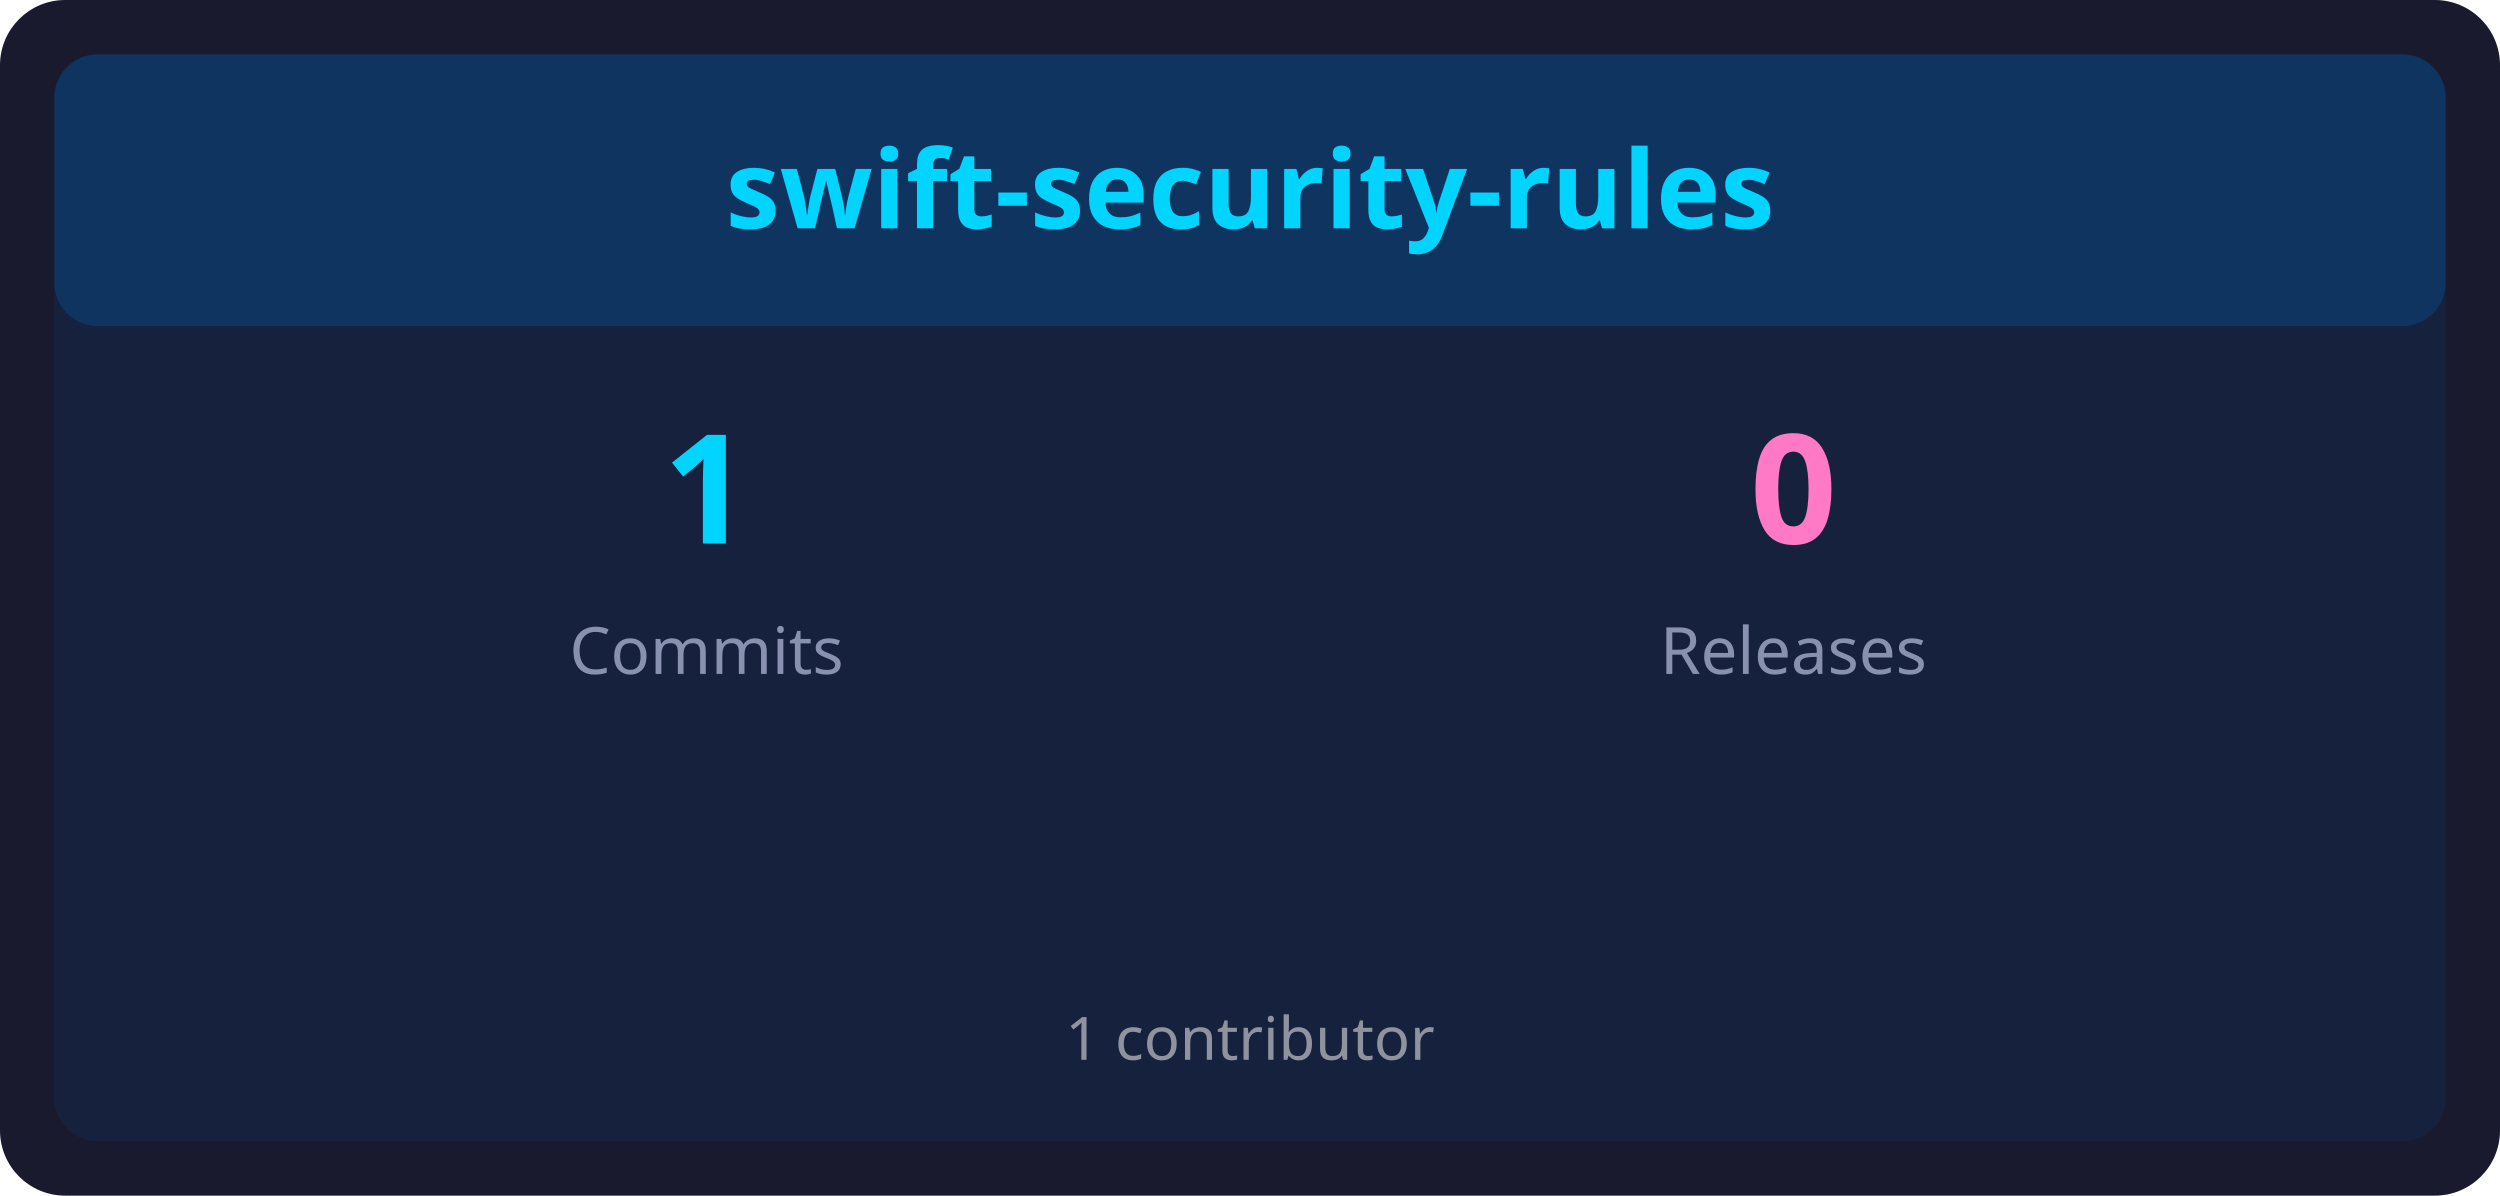
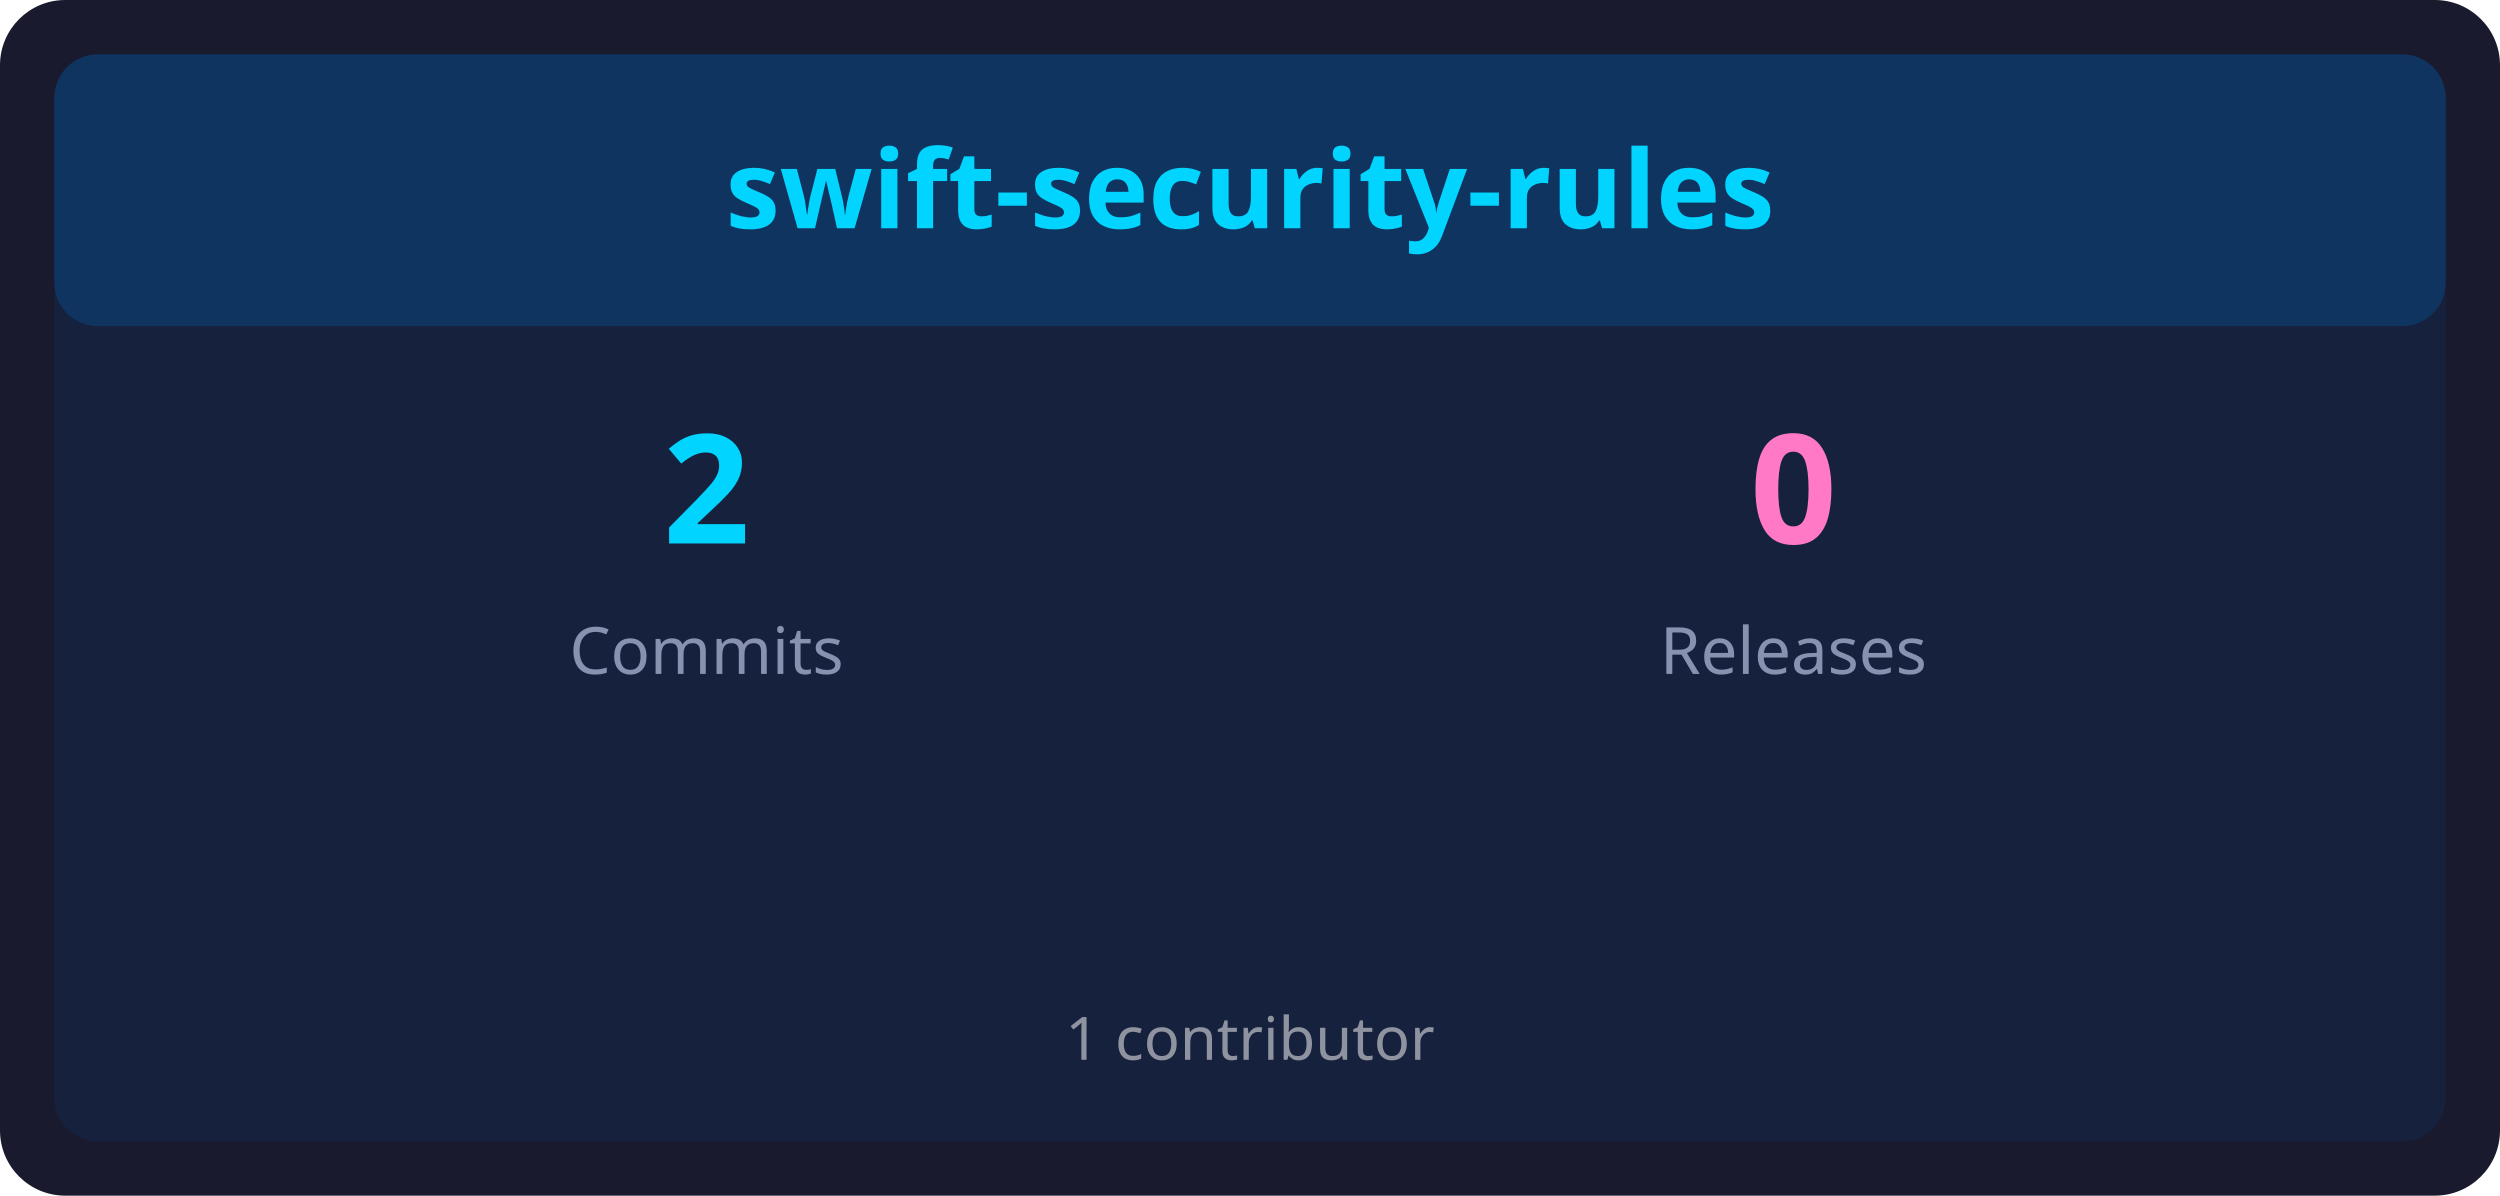
<svg xmlns="http://www.w3.org/2000/svg" width="460" height="220" viewBox="0 0 460 220">
  <rect x="0" y="0" width="460" height="220" rx="12" ry="12" fill="#1a1a2e" />
  <rect x="10" y="10" width="440" height="200" rx="8" ry="8" fill="#16213e" />
  <rect x="10" y="10" width="440" height="50" rx="8" ry="8" fill="#0f3460" />
  <text x="230" y="42" font-family="sans-serif" font-size="20" font-weight="bold" fill="#00d4ff" text-anchor="middle">swift-security-rules</text>
-   <text x="130" y="100" font-family="sans-serif" font-size="28" font-weight="bold" fill="#00d4ff" text-anchor="middle">1</text>
+   <text x="130" y="100" font-family="sans-serif" font-size="28" font-weight="bold" fill="#00d4ff" text-anchor="middle">2</text>
  <text x="130" y="124" font-family="sans-serif" font-size="12" fill="#8892b0" text-anchor="middle">Commits</text>
  <text x="330" y="100" font-family="sans-serif" font-size="28" font-weight="bold" fill="#ff79c6" text-anchor="middle">0</text>
  <text x="330" y="124" font-family="sans-serif" font-size="12" fill="#8892b0" text-anchor="middle">Releases</text>
  <text x="230" y="195" font-family="sans-serif" font-size="11" fill="#e0e0e0" text-anchor="middle" opacity="0.6">1 contributor</text>
</svg>
